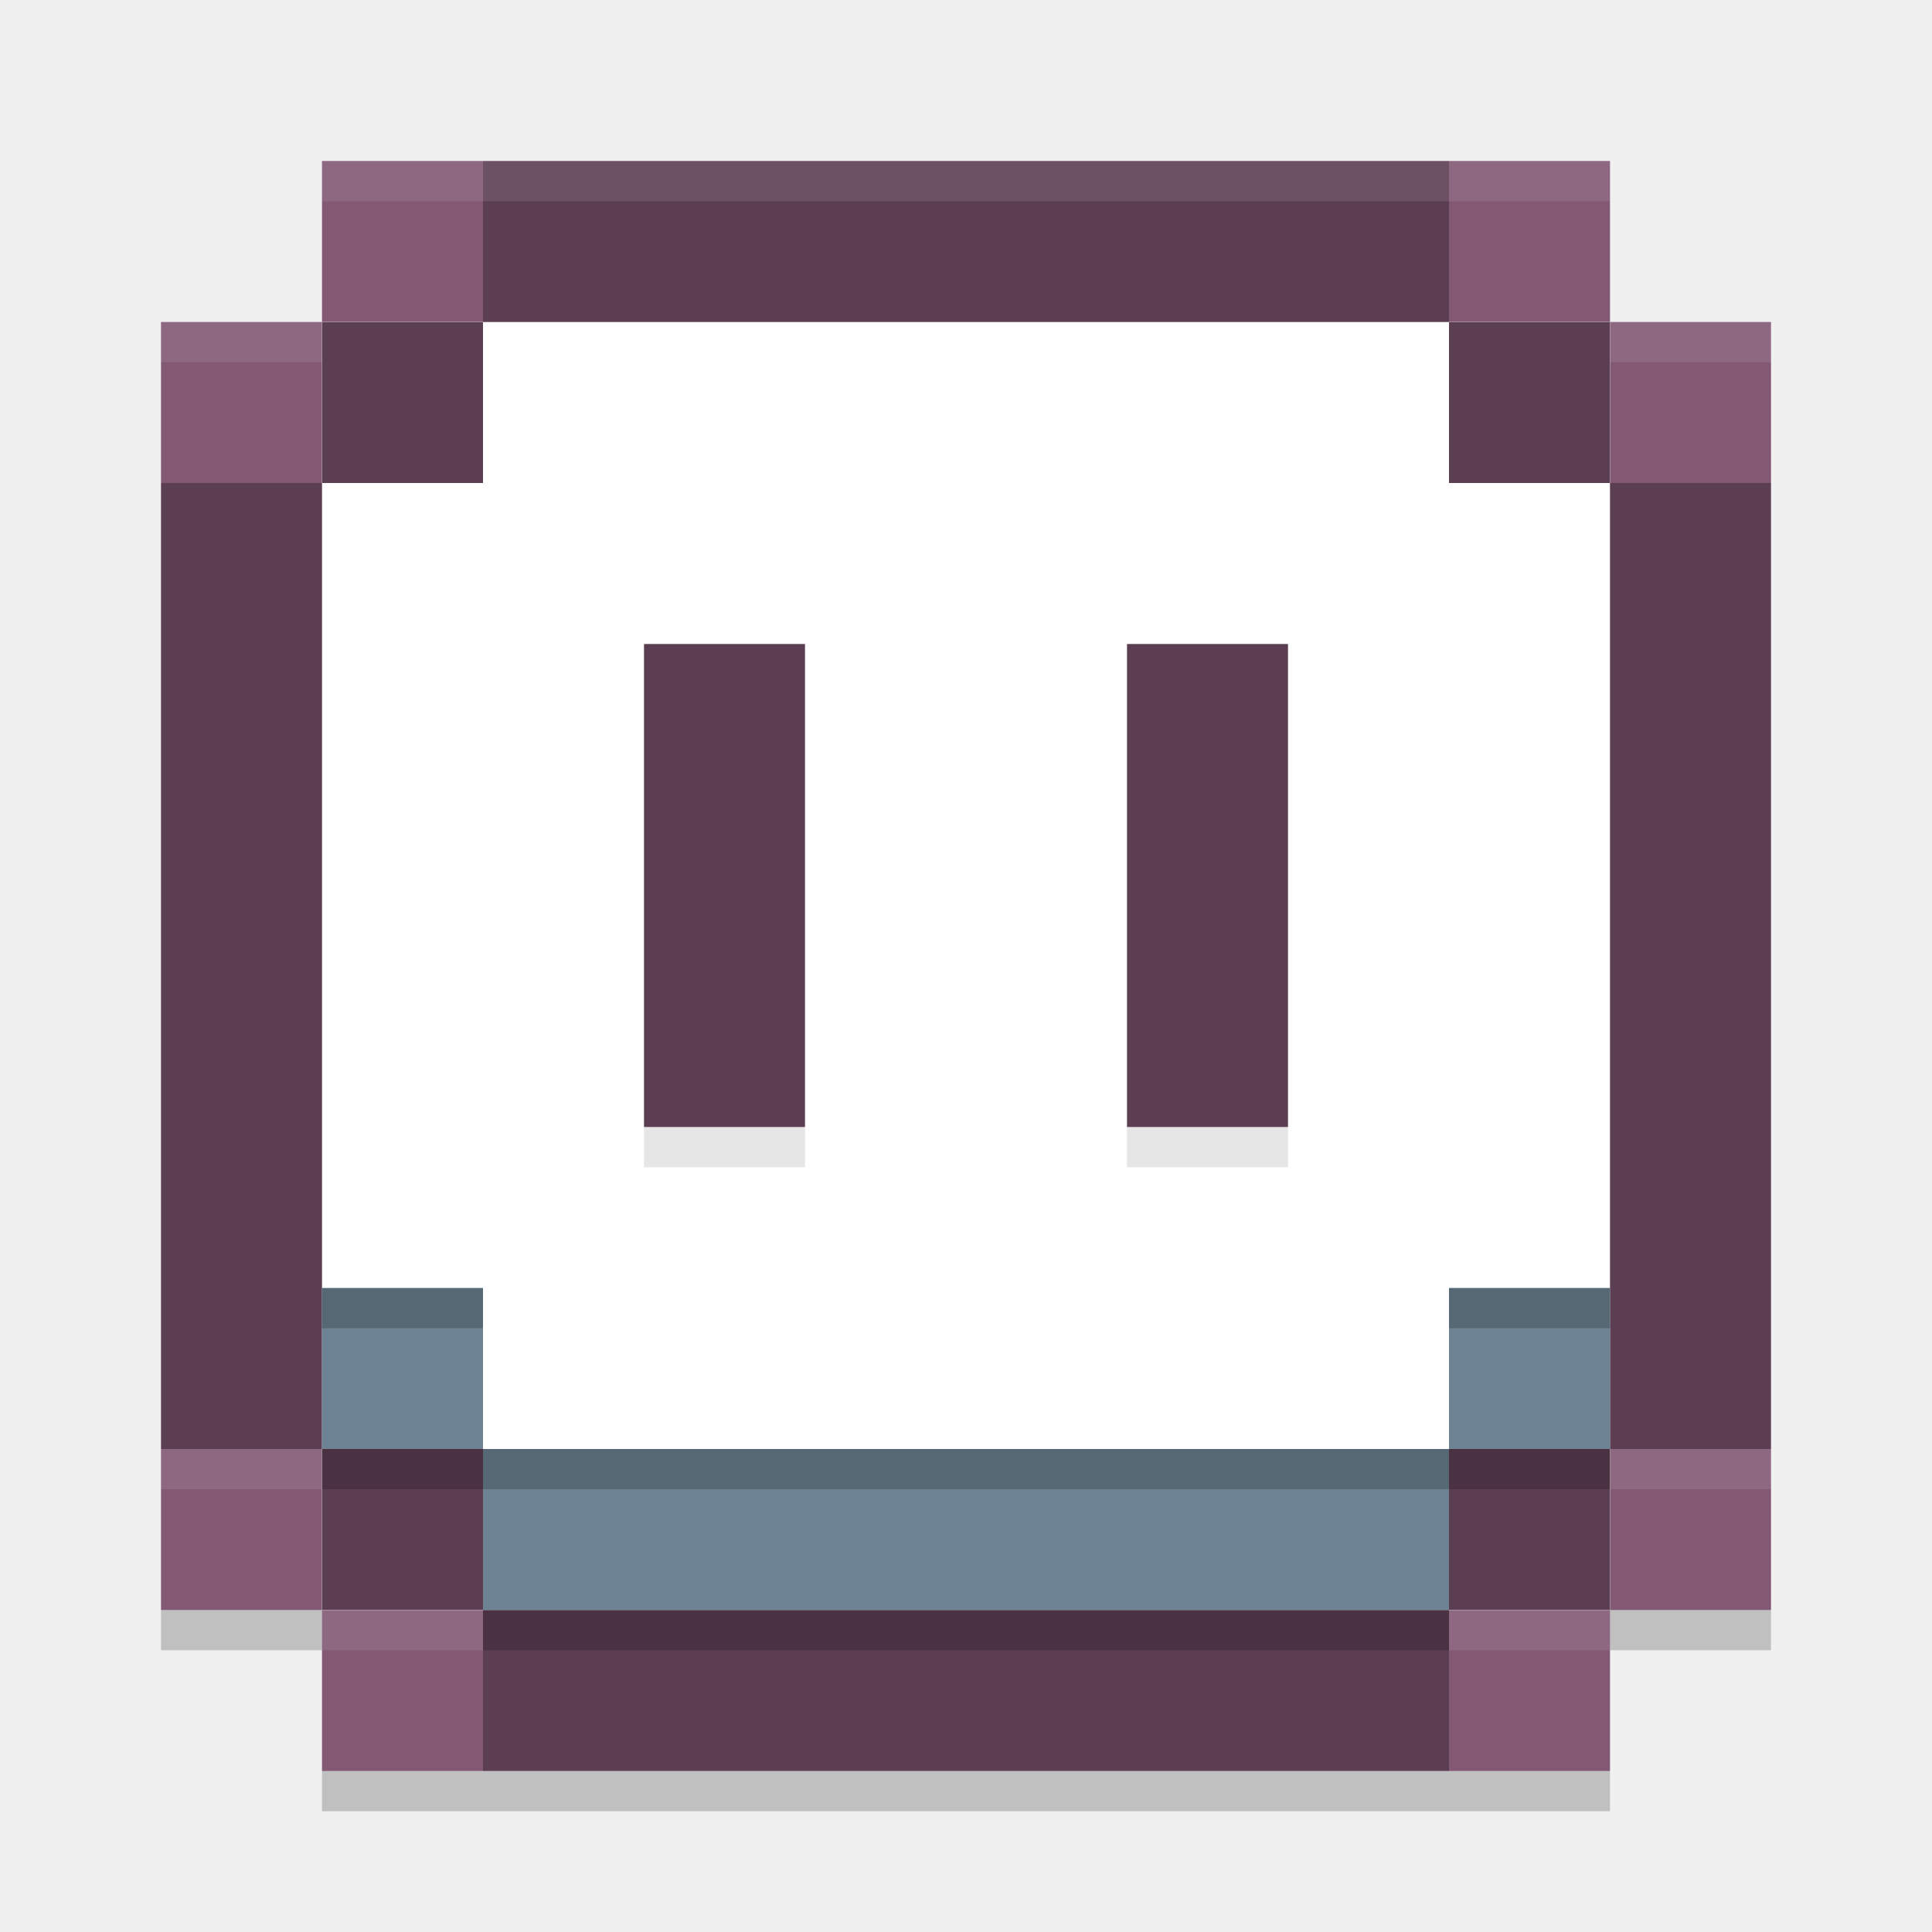
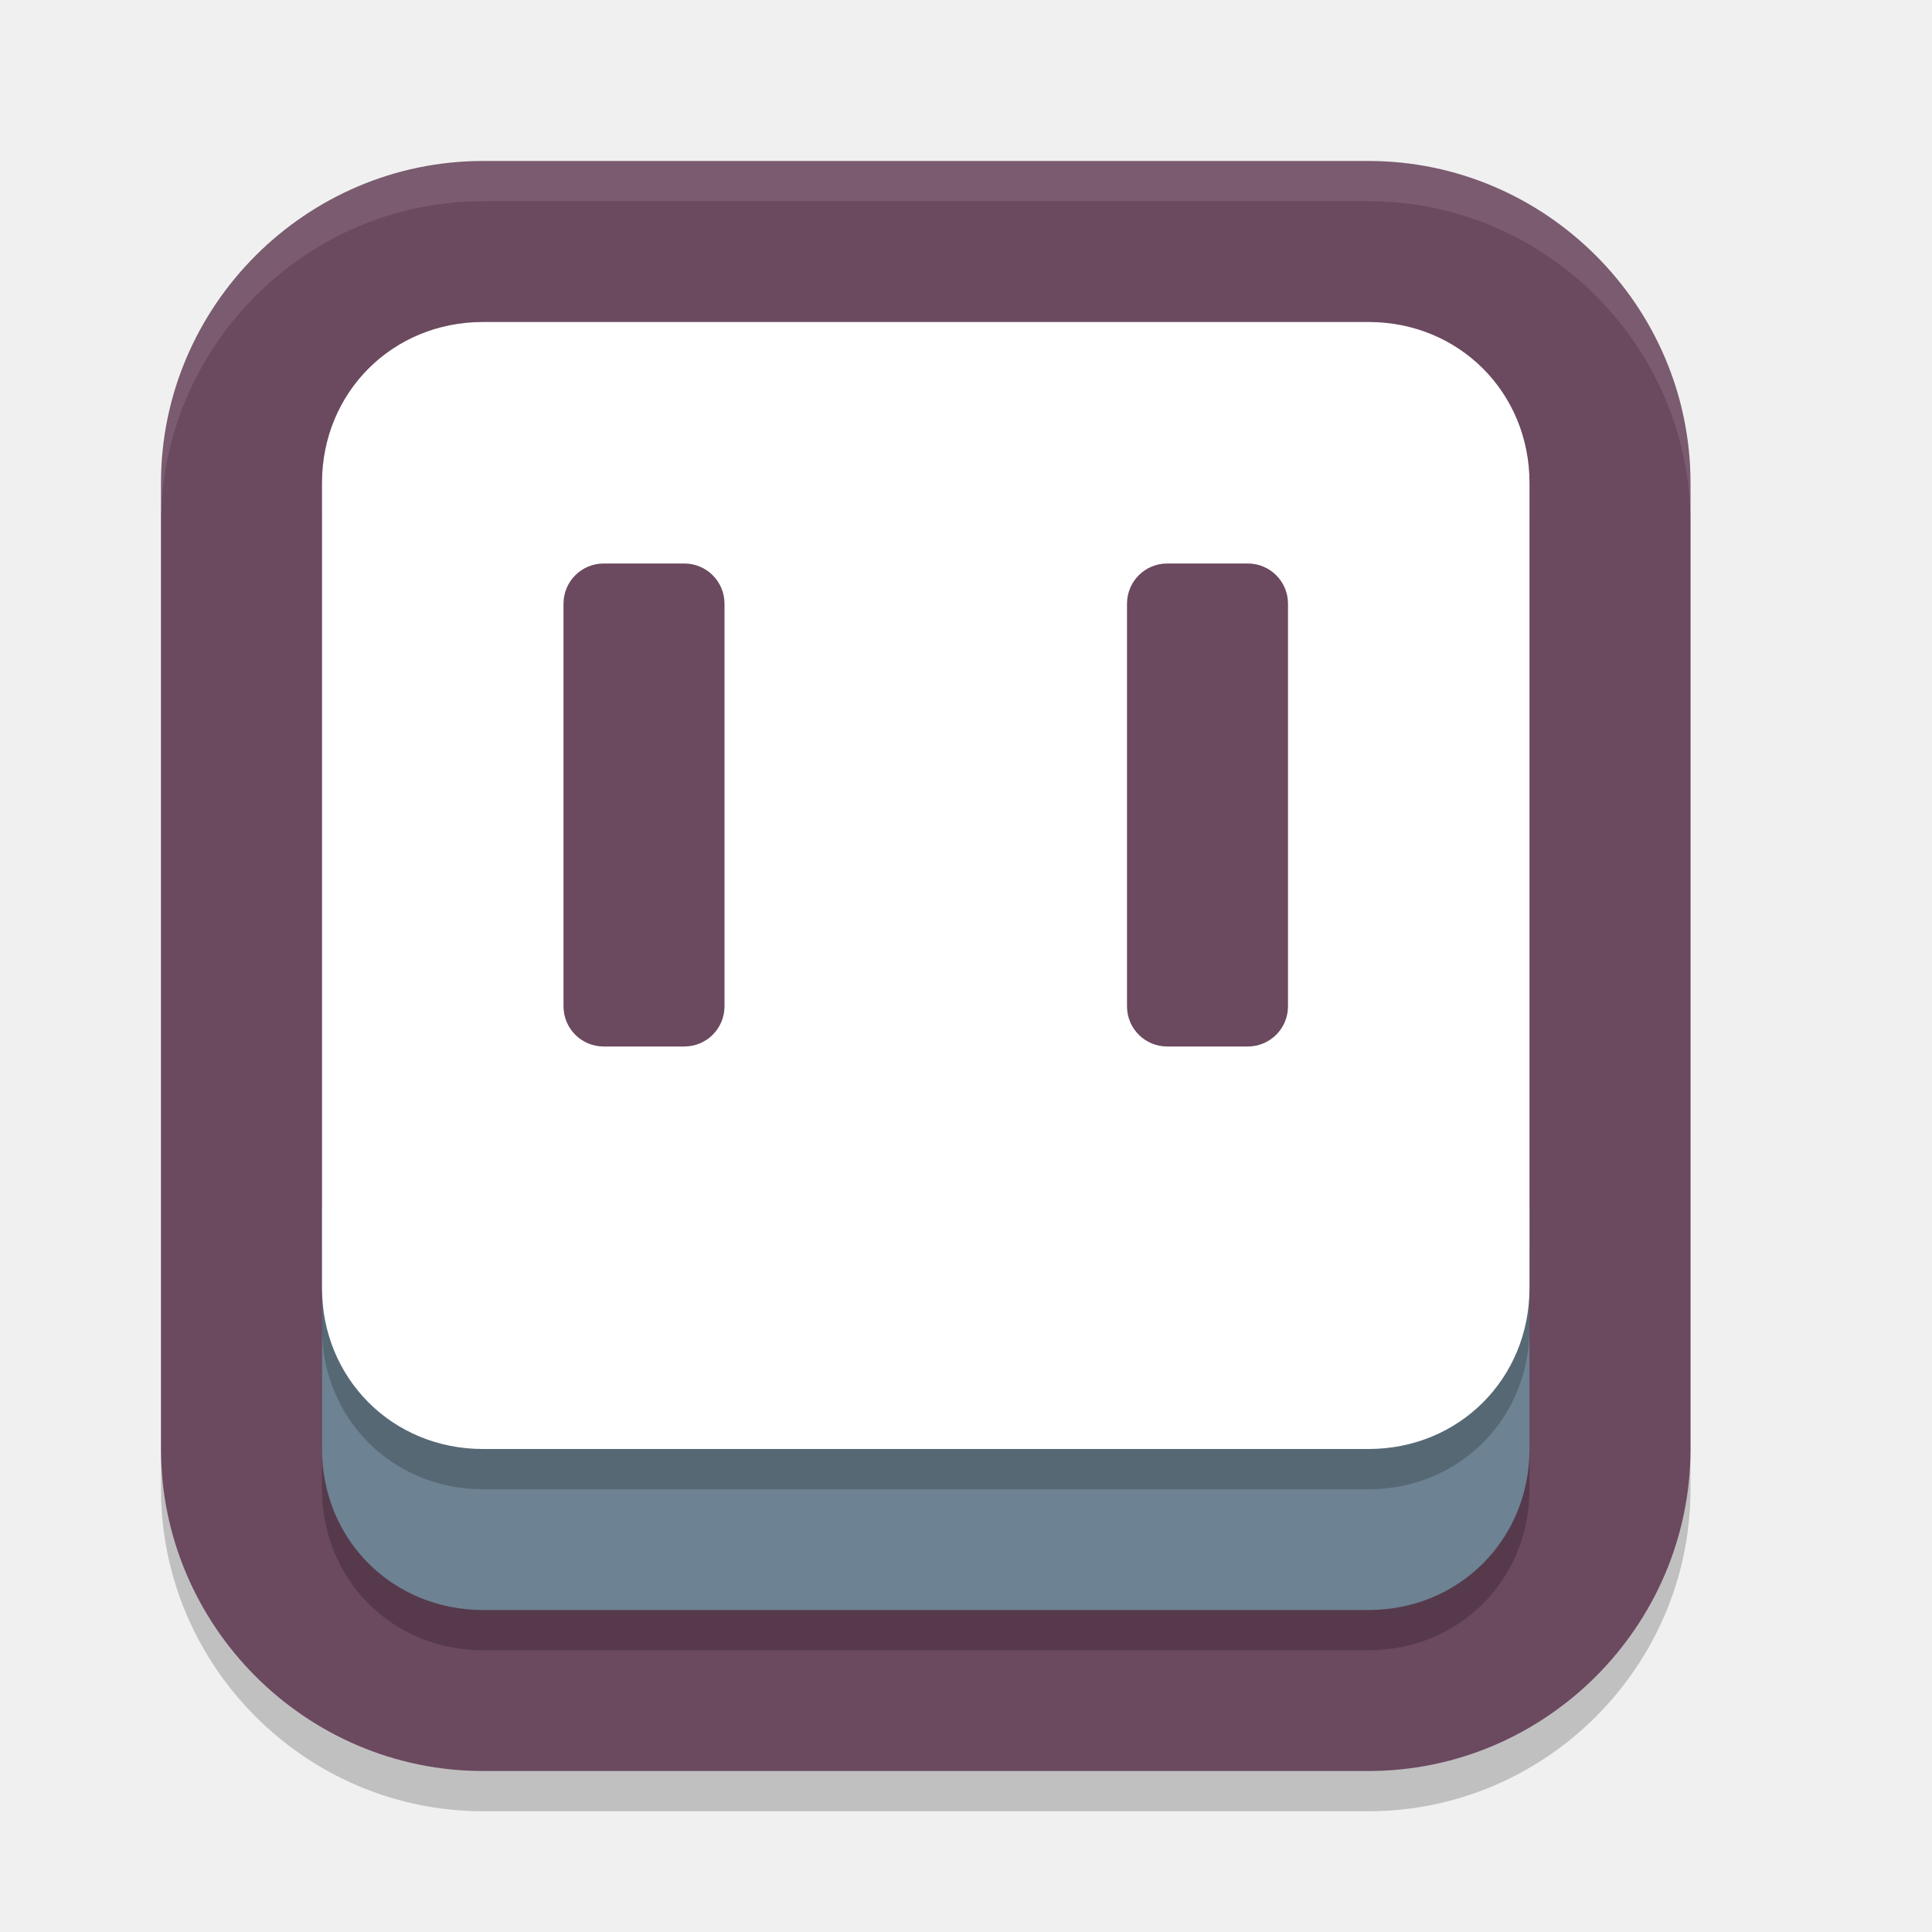
<svg xmlns="http://www.w3.org/2000/svg" width="24" height="24" version="1">
-   <path style="fill:#825873" d="M 4 2 L 4 4 L 6 4 L 6 2 L 4 2 z M 4 4 L 2 4 L 2 6 L 4 6 L 4 4 z M 18 2 L 18 4 L 20 4 L 20 2 L 18 2 z M 20 4 L 20 6 L 22 6 L 22 4 L 20 4 z M 2 18 L 2 20 L 4 20 L 4 18 L 2 18 z M 4 20 L 4 22 L 6 22 L 6 20 L 4 20 z M 20 18 L 20 20 L 22 20 L 22 18 L 20 18 z M 20 20 L 18 20 L 18 22 L 20 22 L 20 20 z" />
-   <rect style="fill:#ffffff" width="16" height="16" x="4" y="4" />
-   <path style="fill:#5c3e52" d="M 6 2 L 6 4 L 18 4 L 18 2 L 6 2 z M 18 4 L 18 6 L 20 6 L 20 4 L 18 4 z M 20 6 L 20 18 L 22 18 L 22 6 L 20 6 z M 20 18 L 18 18 L 18 20 L 20 20 L 20 18 z M 18 20 L 6 20 L 6 22 L 18 22 L 18 20 z M 6 20 L 6 18 L 4 18 L 4 20 L 6 20 z M 4 18 L 4 6 L 2 6 L 2 18 L 4 18 z M 4 6 L 6 6 L 6 4 L 4 4 L 4 6 z M 8 8 L 8 14 L 10 14 L 10 8 L 8 8 z M 14 8 L 14 14 L 16 14 L 16 8 L 14 8 z" />
-   <path style="fill:#6d8292" d="m4 16v2h2v2h12v-2h2v-2h-2v2h-12v-2z" />
-   <path style="opacity:.1" d="m8 14h2v0.5h-2z" />
-   <path style="opacity:.1" d="m14 14h2v0.5h-2z" />
-   <path style="opacity:0.1;fill:#ffffff" d="M 4 2 L 4 2.5 L 20 2.5 L 20 2 L 4 2 z M 2 4 L 2 4.5 L 4 4.5 L 4 4 L 2 4 z M 20 4 L 20 4.5 L 22 4.5 L 22 4 L 20 4 z" />
-   <rect style="opacity:.2" width="2" height=".5" x="4" y="18" />
-   <rect style="opacity:.2" width="2" height=".5" x="18" y="18" />
-   <rect style="opacity:.2" width="12" height=".5" x="6" y="20" />
-   <g transform="translate(1,1)">
-     <rect style="opacity:.2" width="2" height=".5" x="3" y="15" />
-     <rect style="opacity:.2" width="2" height=".5" x="17" y="15" />
-     <rect style="opacity:.2" width="12" height=".5" x="5" y="17" />
-   </g>
-   <path style="opacity:0.2" d="m 2,20 v 0.5 H 4 V 20 Z m 18,0 v 0.5 h 2 V 20 Z M 4,22 v 0.5 H 20 V 22 Z" />
-   <path style="opacity:0.1;fill:#ffffff" d="M 2 18 L 2 18.5 L 4 18.5 L 4 18 L 2 18 z M 20 18 L 20 18.5 L 22 18.5 L 22 18 L 20 18 z M 4 20 L 4 20.5 L 6 20.5 L 6 20 L 4 20 z M 18 20 L 18 20.5 L 20 20.5 L 20 20 L 18 20 z" />
+   <path d="m6 2.5c-2.199 0-4 1.801-4 4v12c0 2.199 1.801 4 4 4h11c2.199 0 4-1.801 4-4v-12c0-2.199-1.801-4-4-4z" style="opacity:.2" />
+   <path d="m6 2c-2.199 0-4 1.801-4 4v12c0 2.199 1.801 4 4 4h11c2.199 0 4-1.801 4-4v-12c0-2.199-1.801-4-4-4z" style="fill:#6b495f" />
+   <path d="m6 2c-2.199 0-4 1.801-4 4v0.5c0-2.199 1.801-4 4-4h11c2.199 0 4 1.801 4 4v-0.5c0-2.199-1.801-4-4-4z" style="fill:#ffffff;opacity:.1" />
+   <path d="m19 15.5v3c0 1.125-0.875 2-2 2h-11c-1.125 0-2-0.875-2-2v-3z" style="opacity:.2" />
+   <path d="m19 15v3c0 1.125-0.875 2-2 2h-11c-1.125 0-2-0.875-2-2v-3z" style="fill:#6d8292" />
+   <path d="m6 4.5c-1.125 0-2 0.875-2 2v10c0 1.125 0.875 2 2 2h11c1.125 0 2-0.875 2-2v-10c0-1.125-0.875-2-2-2z" style="opacity:.2" />
+   <path d="m6 4c-1.125 0-2 0.875-2 2v10c0 1.125 0.875 2 2 2h11c1.125 0 2-0.875 2-2v-10c0-1.125-0.875-2-2-2z" style="fill:#ffffff" />
+   <path d="m7.5 7c-0.277 0-0.5 0.223-0.5 0.5v5c0 0.277 0.223 0.5 0.5 0.5h1c0.277 0 0.5-0.223 0.5-0.5v-5c0-0.277-0.223-0.5-0.5-0.5zm7 0c-0.277 0-0.5 0.223-0.5 0.5v5c0 0.277 0.223 0.5 0.5 0.5h1c0.277 0 0.5-0.223 0.5-0.5v-5c0-0.277-0.223-0.5-0.5-0.5z" style="fill:#6b495f" />
</svg>
